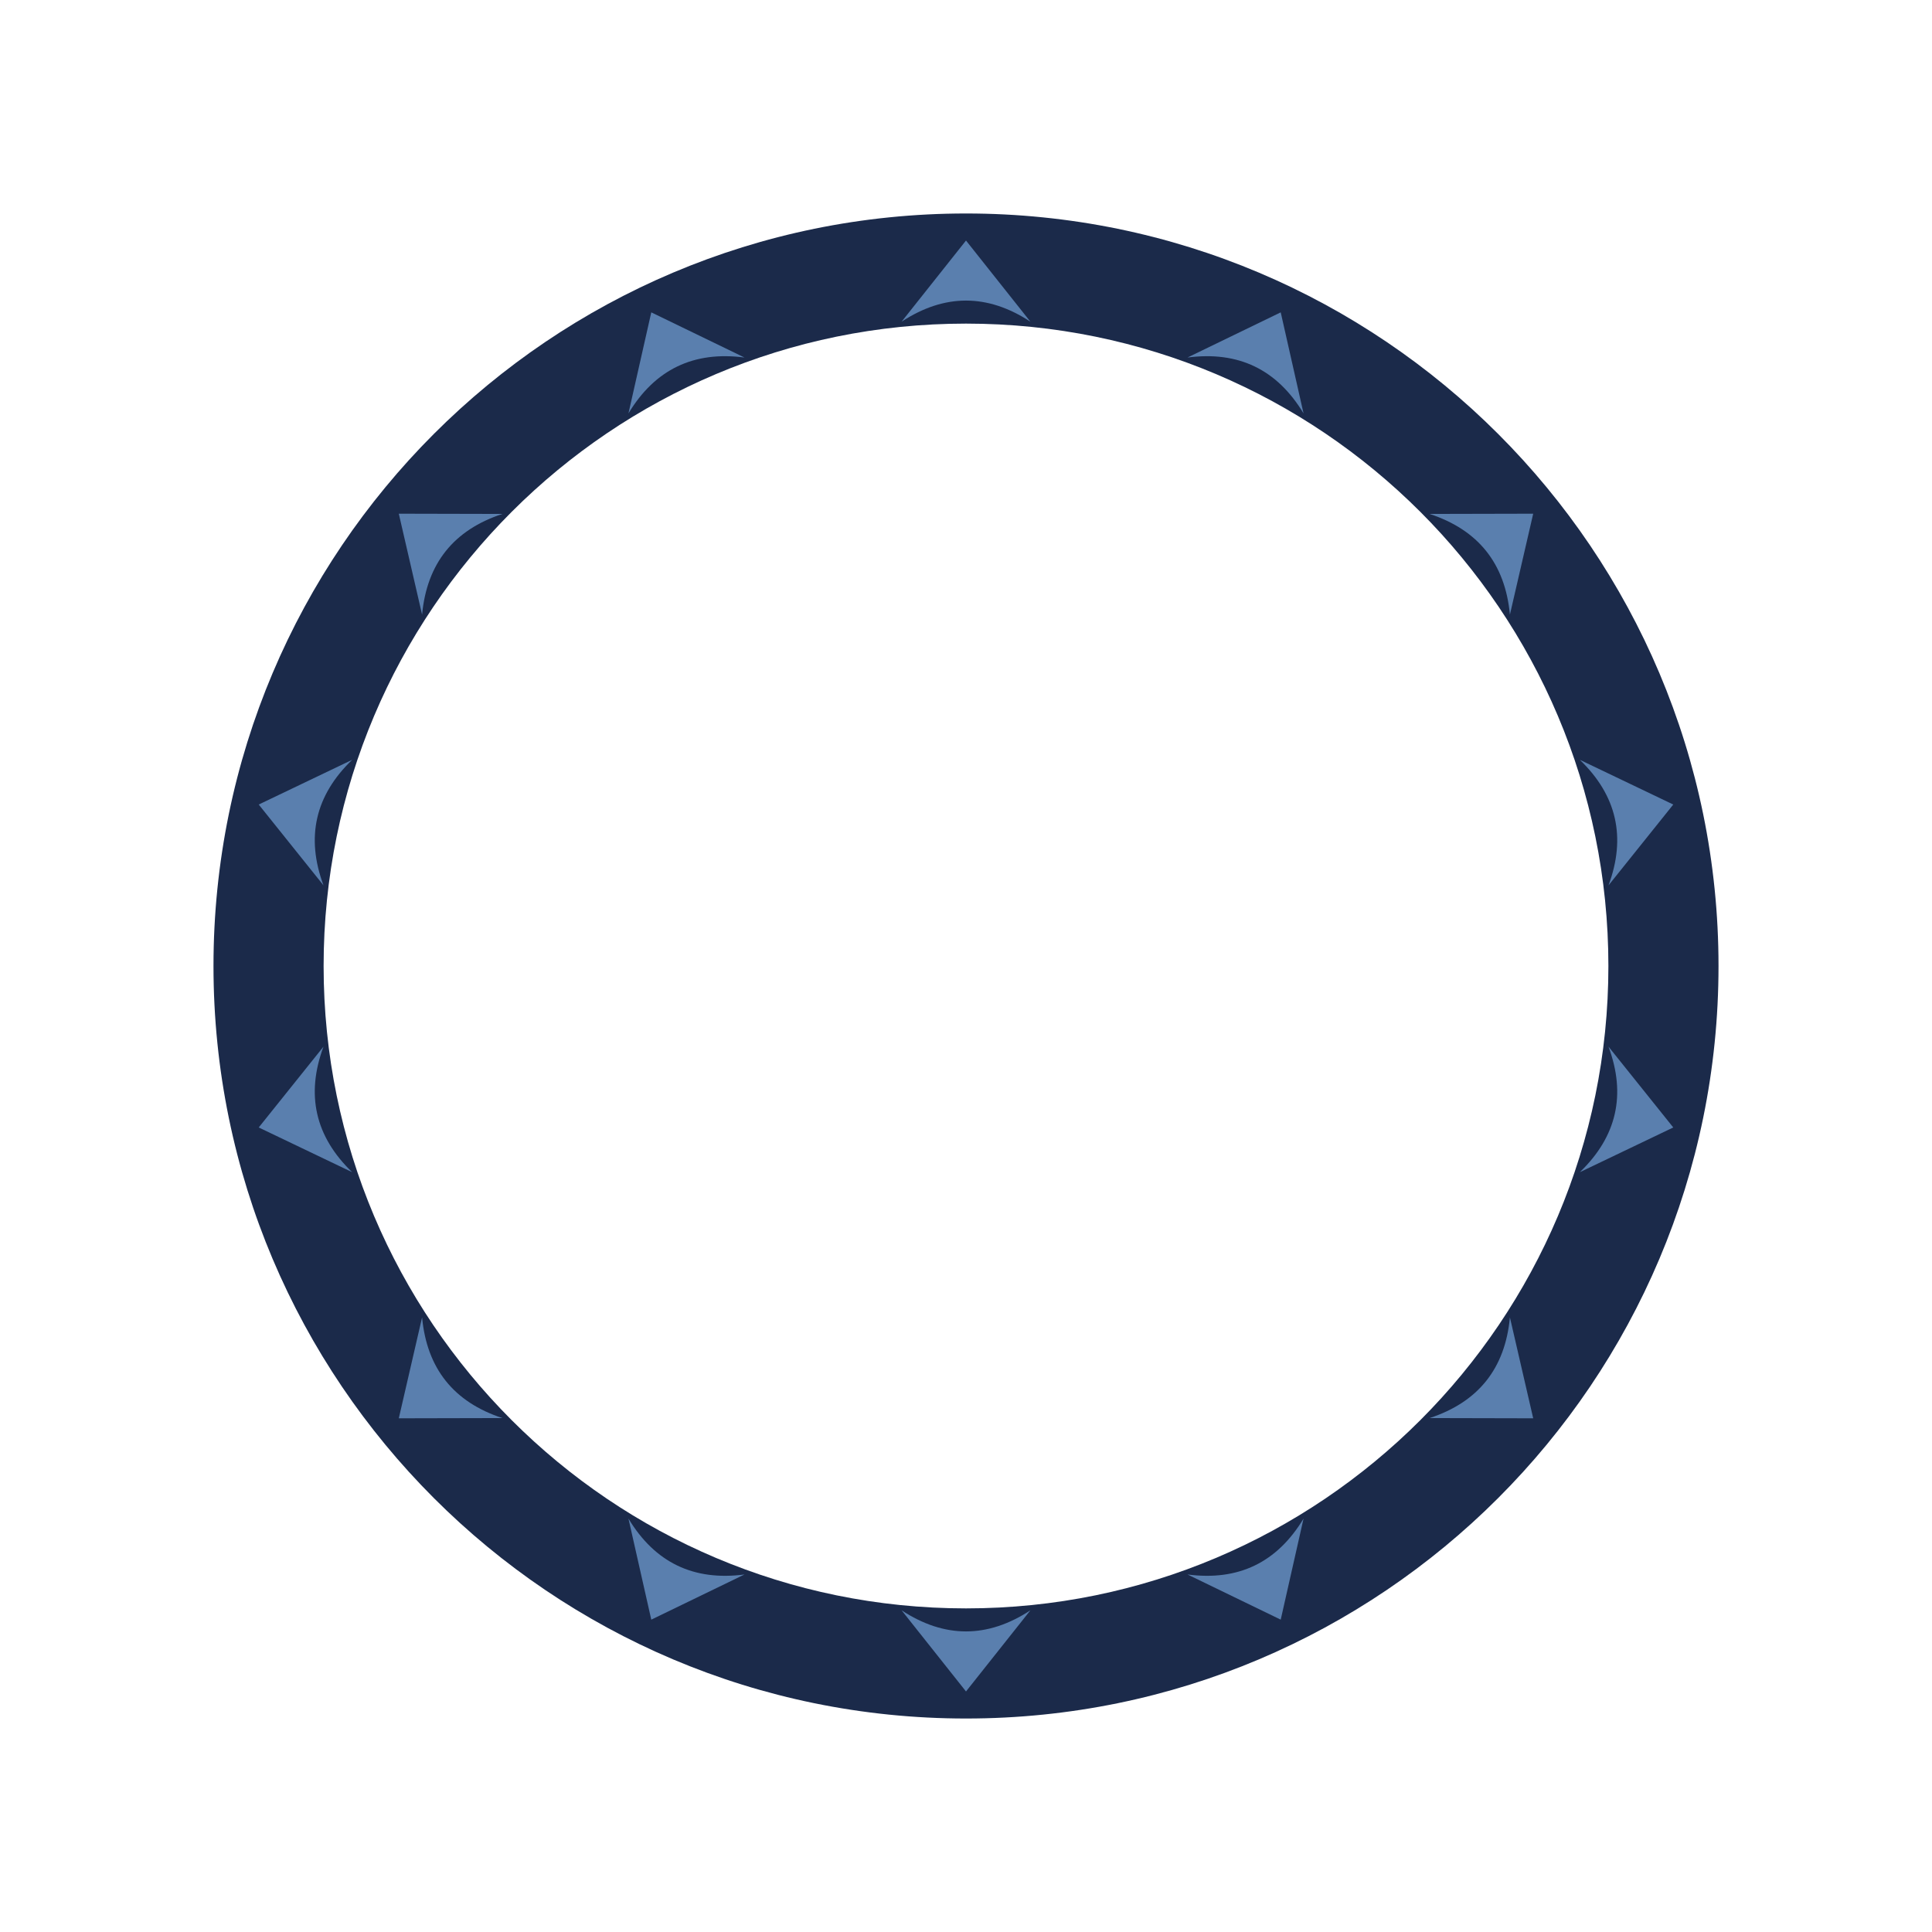
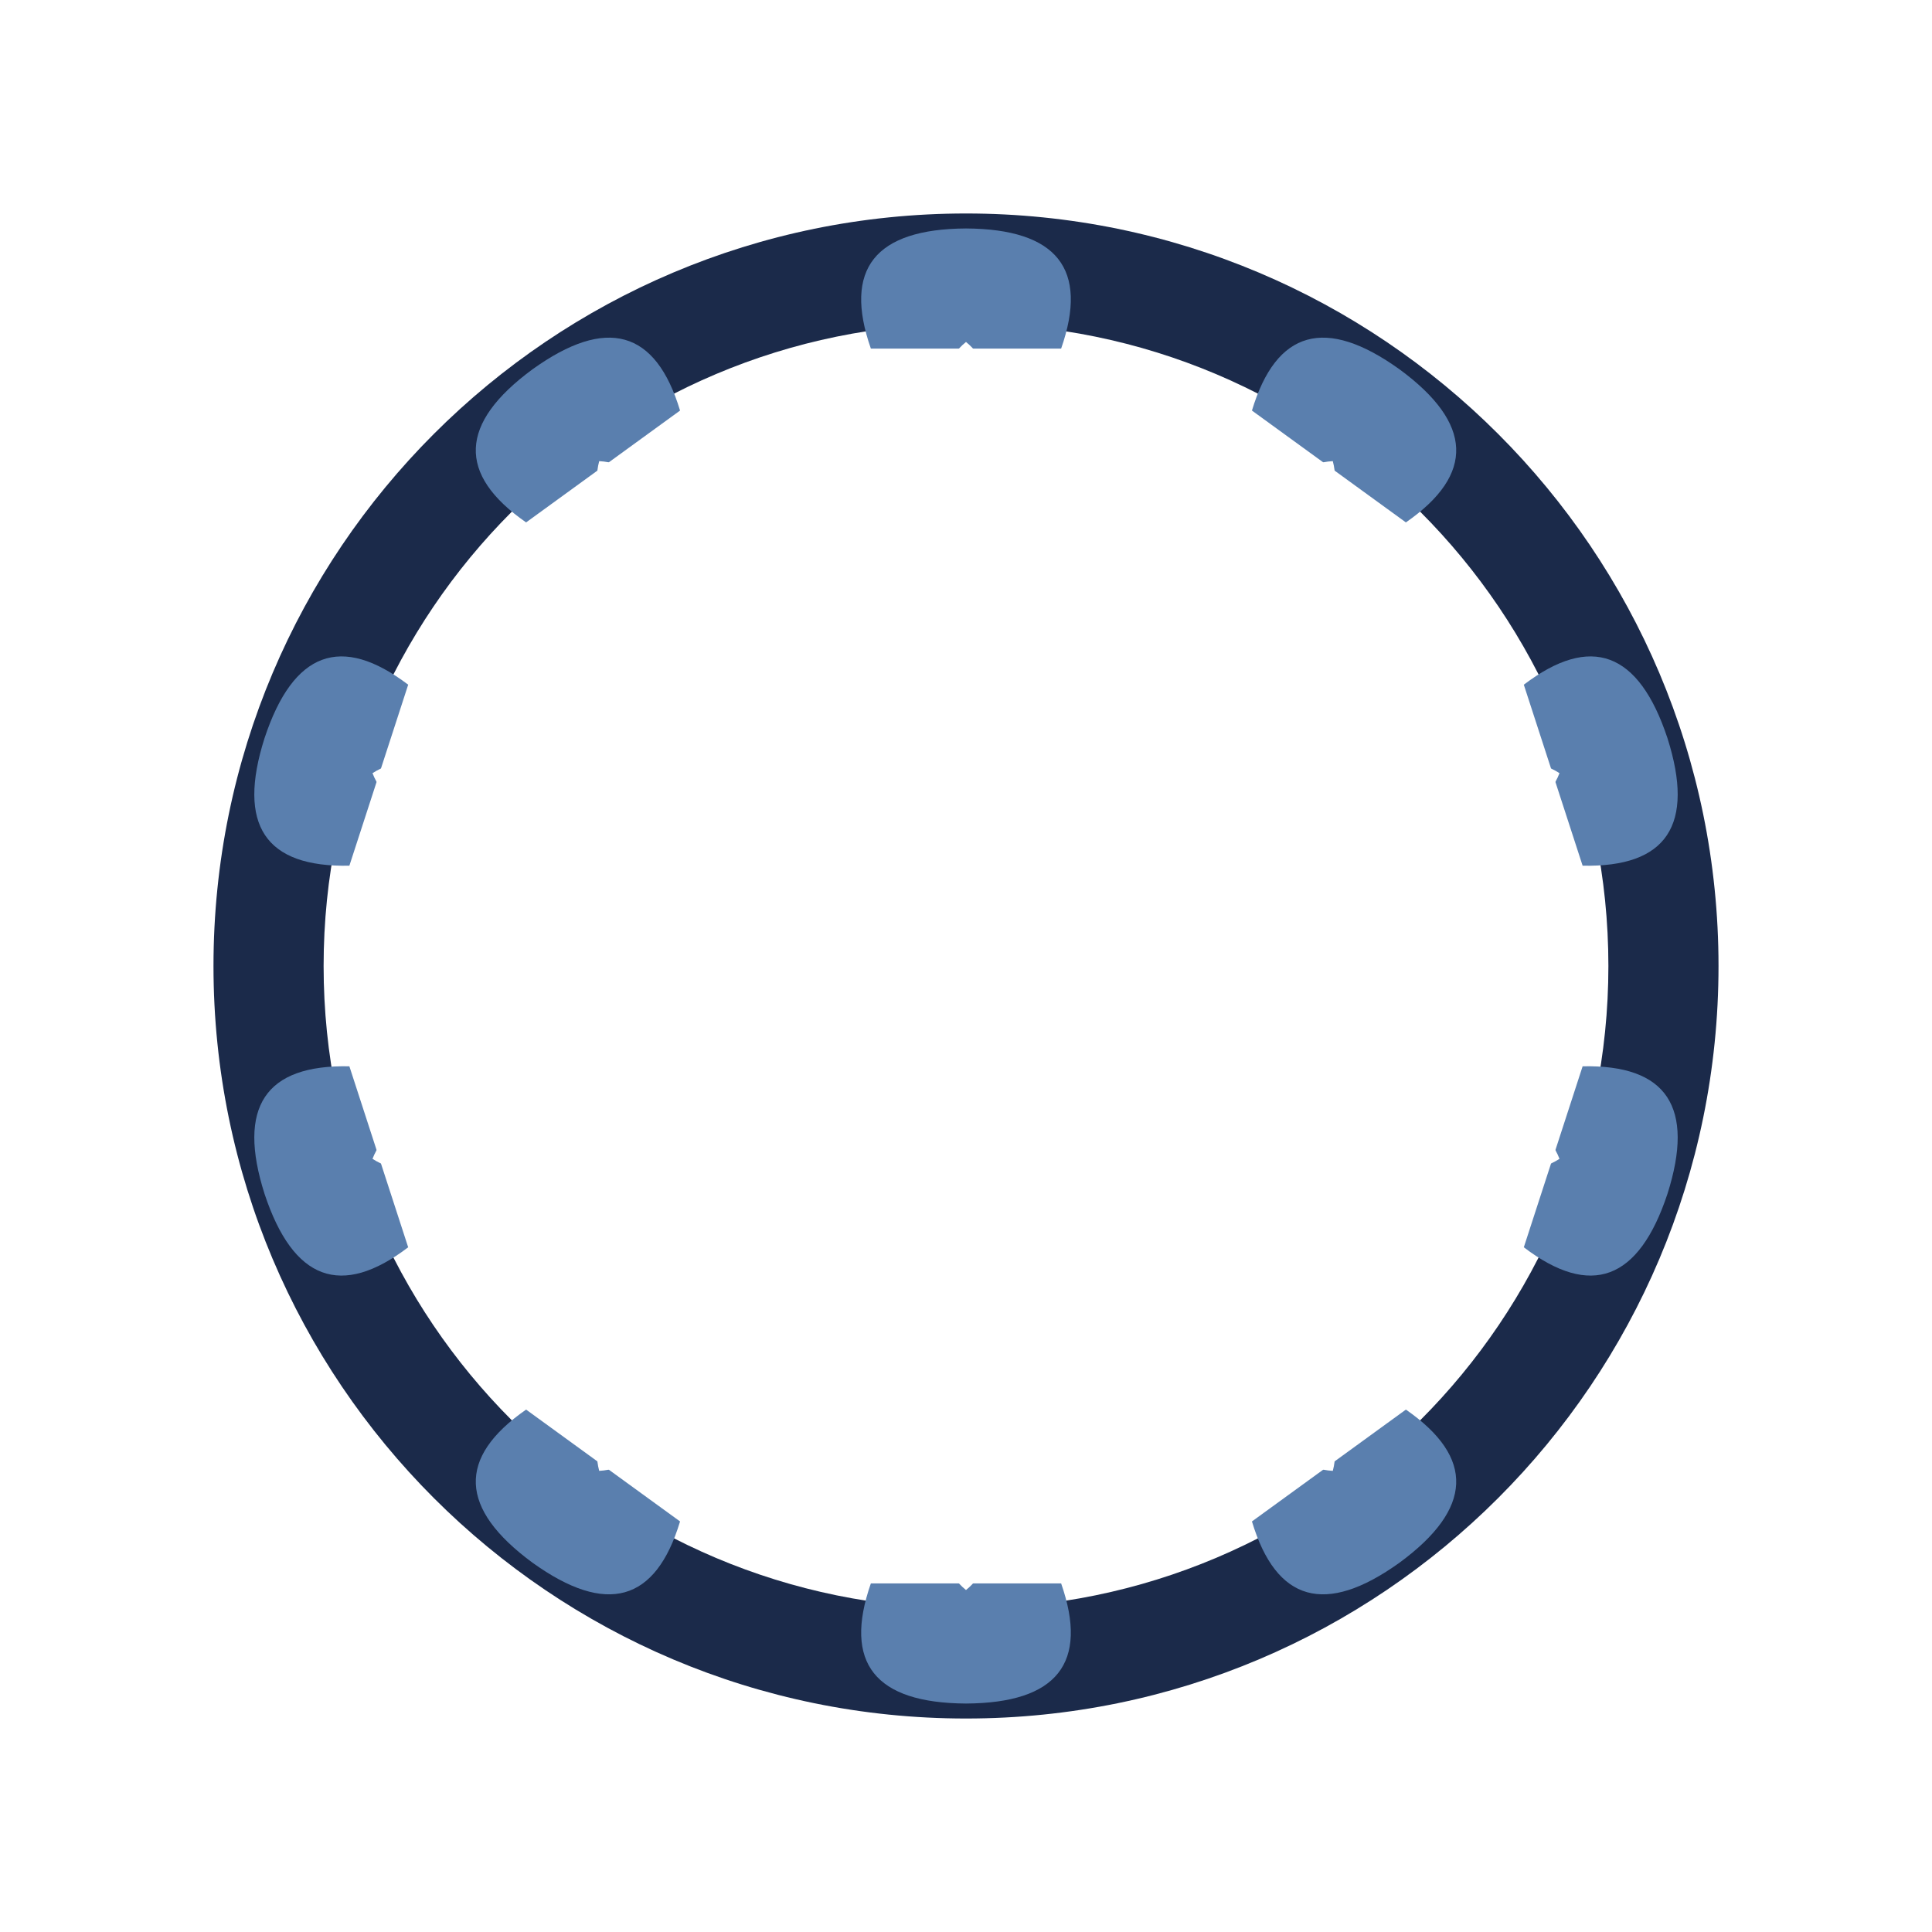
<svg xmlns="http://www.w3.org/2000/svg" width="1200" height="1200" viewBox="0 0 1200 1200">
  <rect width="1200" height="1200" fill="#ffffff" />
  <path d="M 1067.4 600.0 A 467.4 467.4 0 1 0 132.6 600.0 A 467.4 467.4 0 1 0 1067.4 600.0 Z M 999.0 600.0 A 399.0 399.0 0 1 0 201.0 600.0 A 399.0 399.0 0 1 0 999.0 600.0 Z" fill="#1b2a4a" fill-rule="evenodd" />
  <g transform="rotate(0.00 600 600)">
-     <path d="M 560.0 199.8 L 600.0 149.4 L 640.0 199.8 Q 600.0 173.6 560.0 199.8 Z" fill="#5a7fae" />
+     <path d="M 540.9 216.5 Q 515.1 142.4 600.0 141.9 Q 684.9 142.4 659.1 216.5 Q 659.1 216.5 540.9 216.5 Z" fill="#5a7fae" />
+     <path d="M 600.0 212.4 Q 581.5 227.5 600.0 241.7 Q 618.5 227.5 600.0 212.4 Z" fill="#ffffff" />
  </g>
-   <g transform="rotate(25.71 600 600)">
-     <path d="M 560.0 199.8 L 600.0 149.4 L 640.0 199.8 Q 600.0 173.6 560.0 199.8 Z" fill="#5a7fae" />
+   <g transform="rotate(36.00 600 600)">
+     <path d="M 540.9 216.5 Q 515.1 142.4 600.0 141.9 Q 684.9 142.4 659.1 216.5 Q 659.1 216.5 540.9 216.5 Z" fill="#5a7fae" />
+     <path d="M 600.0 212.4 Q 581.5 227.5 600.0 241.7 Q 618.5 227.5 600.0 212.4 Z" fill="#ffffff" />
  </g>
-   <g transform="rotate(51.43 600 600)">
-     <path d="M 560.0 199.8 L 600.0 149.4 L 640.0 199.8 Q 600.0 173.6 560.0 199.8 Z" fill="#5a7fae" />
+   <g transform="rotate(72.00 600 600)">
+     <path d="M 540.9 216.5 Q 515.1 142.4 600.0 141.9 Q 684.9 142.4 659.1 216.5 Q 659.1 216.5 540.9 216.5 Z" fill="#5a7fae" />
+     <path d="M 600.0 212.4 Q 581.5 227.5 600.0 241.7 Q 618.5 227.5 600.0 212.4 Z" fill="#ffffff" />
  </g>
-   <g transform="rotate(77.14 600 600)">
-     <path d="M 560.0 199.8 L 600.0 149.4 L 640.0 199.8 Q 600.0 173.6 560.0 199.8 Z" fill="#5a7fae" />
+   <g transform="rotate(108.00 600 600)">
+     <path d="M 540.9 216.5 Q 515.1 142.4 600.0 141.9 Q 684.9 142.4 659.1 216.5 Q 659.1 216.5 540.9 216.5 Z" fill="#5a7fae" />
+     <path d="M 600.0 212.4 Q 581.5 227.5 600.0 241.7 Q 618.5 227.5 600.0 212.4 Z" fill="#ffffff" />
  </g>
-   <g transform="rotate(102.86 600 600)">
-     <path d="M 560.0 199.8 L 600.0 149.4 L 640.0 199.8 Q 600.0 173.6 560.0 199.8 Z" fill="#5a7fae" />
-   </g>
-   <g transform="rotate(128.57 600 600)">
-     <path d="M 560.0 199.8 L 600.0 149.4 L 640.0 199.8 Q 600.0 173.6 560.0 199.8 Z" fill="#5a7fae" />
-   </g>
-   <g transform="rotate(154.29 600 600)">
-     <path d="M 560.0 199.8 L 600.0 149.4 L 640.0 199.8 Q 600.0 173.6 560.0 199.8 Z" fill="#5a7fae" />
+   <g transform="rotate(144.00 600 600)">
+     <path d="M 540.9 216.5 Q 515.1 142.4 600.0 141.9 Q 684.9 142.4 659.1 216.5 Q 659.1 216.5 540.9 216.5 Z" fill="#5a7fae" />
+     <path d="M 600.0 212.4 Q 581.5 227.5 600.0 241.7 Q 618.5 227.5 600.0 212.4 Z" fill="#ffffff" />
  </g>
  <g transform="rotate(180.00 600 600)">
-     <path d="M 560.0 199.8 L 600.0 149.4 L 640.0 199.8 Q 600.0 173.6 560.0 199.8 Z" fill="#5a7fae" />
+     <path d="M 540.9 216.5 Q 515.1 142.4 600.0 141.9 Q 684.9 142.4 659.1 216.5 Q 659.1 216.5 540.9 216.5 Z" fill="#5a7fae" />
+     <path d="M 600.0 212.4 Q 581.5 227.5 600.0 241.7 Q 618.5 227.5 600.0 212.4 Z" fill="#ffffff" />
  </g>
-   <g transform="rotate(205.71 600 600)">
-     <path d="M 560.0 199.8 L 600.0 149.4 L 640.0 199.8 Q 600.0 173.6 560.0 199.8 Z" fill="#5a7fae" />
+   <g transform="rotate(216.00 600 600)">
+     <path d="M 540.9 216.5 Q 515.1 142.4 600.0 141.9 Q 684.9 142.4 659.1 216.5 Q 659.1 216.5 540.9 216.5 Z" fill="#5a7fae" />
+     <path d="M 600.0 212.4 Q 581.5 227.5 600.0 241.7 Q 618.5 227.5 600.0 212.4 Z" fill="#ffffff" />
  </g>
-   <g transform="rotate(231.43 600 600)">
-     <path d="M 560.0 199.8 L 600.0 149.4 L 640.0 199.8 Q 600.0 173.6 560.0 199.8 Z" fill="#5a7fae" />
+   <g transform="rotate(252.00 600 600)">
+     <path d="M 540.9 216.5 Q 515.1 142.4 600.0 141.9 Q 684.9 142.4 659.1 216.5 Q 659.1 216.5 540.9 216.5 Z" fill="#5a7fae" />
+     <path d="M 600.0 212.4 Q 581.5 227.5 600.0 241.7 Q 618.5 227.5 600.0 212.4 Z" fill="#ffffff" />
  </g>
-   <g transform="rotate(257.14 600 600)">
-     <path d="M 560.0 199.8 L 600.0 149.4 L 640.0 199.8 Q 600.0 173.6 560.0 199.8 Z" fill="#5a7fae" />
+   <g transform="rotate(288.00 600 600)">
+     <path d="M 540.9 216.5 Q 515.1 142.4 600.0 141.9 Q 684.9 142.4 659.1 216.5 Q 659.1 216.5 540.9 216.5 Z" fill="#5a7fae" />
+     <path d="M 600.0 212.4 Q 581.5 227.5 600.0 241.7 Q 618.5 227.5 600.0 212.4 Z" fill="#ffffff" />
  </g>
-   <g transform="rotate(282.86 600 600)">
-     <path d="M 560.0 199.8 L 600.0 149.4 L 640.0 199.8 Q 600.0 173.6 560.0 199.8 Z" fill="#5a7fae" />
-   </g>
-   <g transform="rotate(308.57 600 600)">
-     <path d="M 560.0 199.8 L 600.0 149.4 L 640.0 199.8 Q 600.0 173.6 560.0 199.8 Z" fill="#5a7fae" />
-   </g>
-   <g transform="rotate(334.29 600 600)">
-     <path d="M 560.0 199.8 L 600.0 149.4 L 640.0 199.8 Q 600.0 173.6 560.0 199.8 Z" fill="#5a7fae" />
+   <g transform="rotate(324.00 600 600)">
+     <path d="M 540.9 216.5 Q 515.1 142.4 600.0 141.9 Q 684.9 142.4 659.1 216.5 Q 659.1 216.5 540.9 216.5 Z" fill="#5a7fae" />
+     <path d="M 600.0 212.4 Q 581.5 227.5 600.0 241.7 Q 618.5 227.5 600.0 212.4 Z" fill="#ffffff" />
  </g>
</svg>
